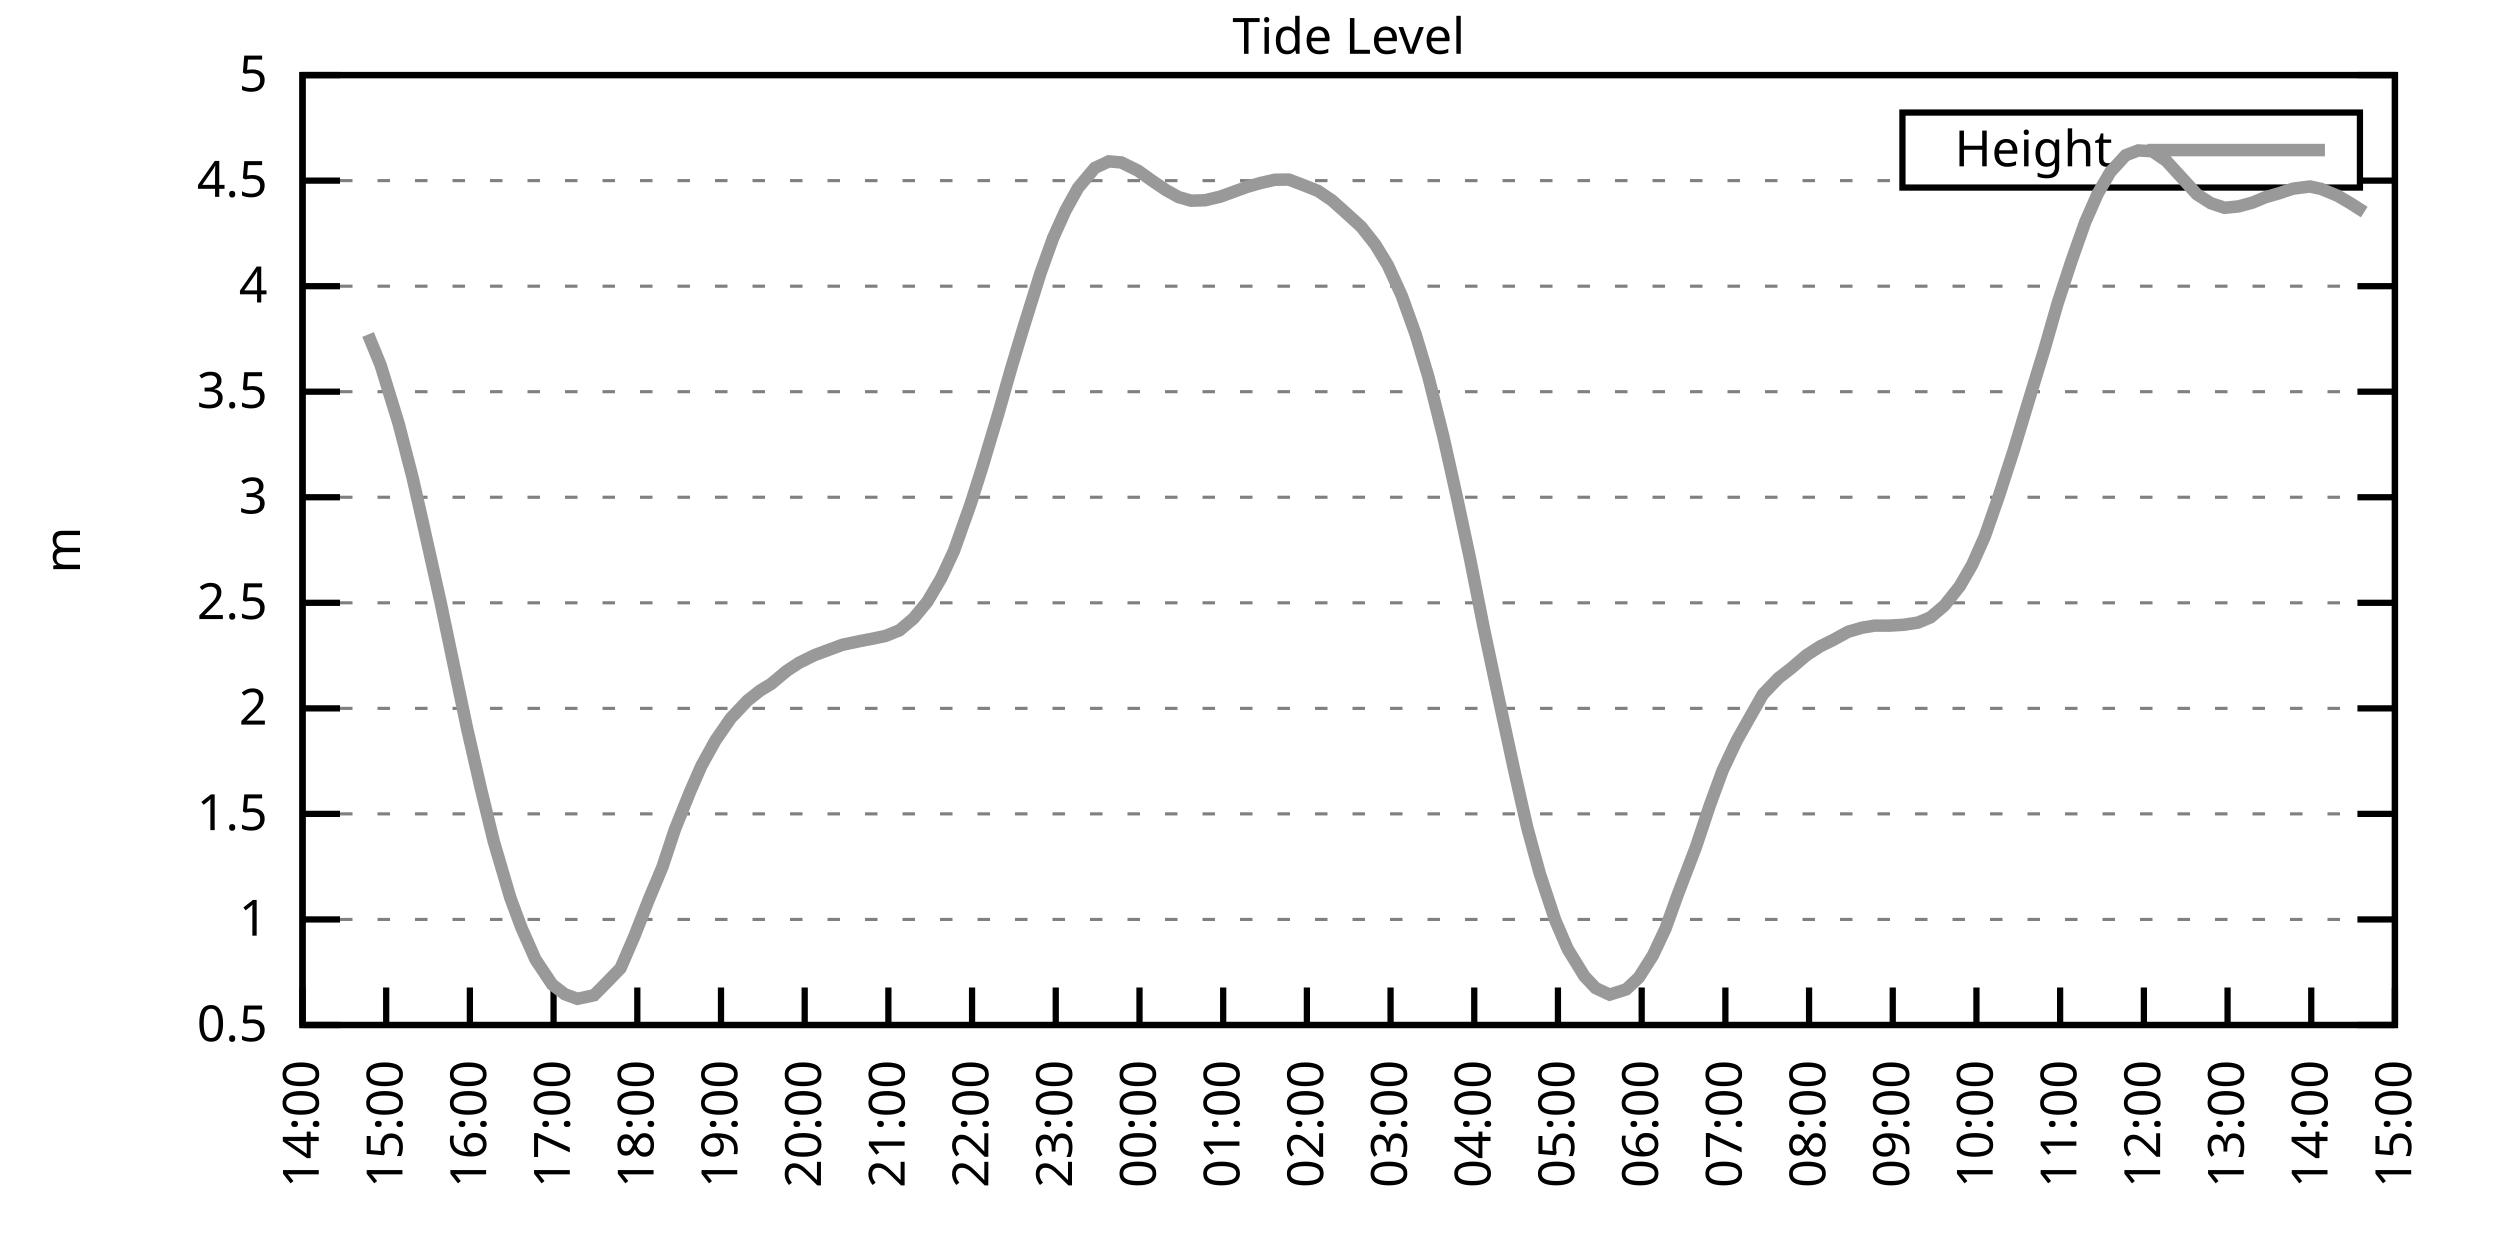
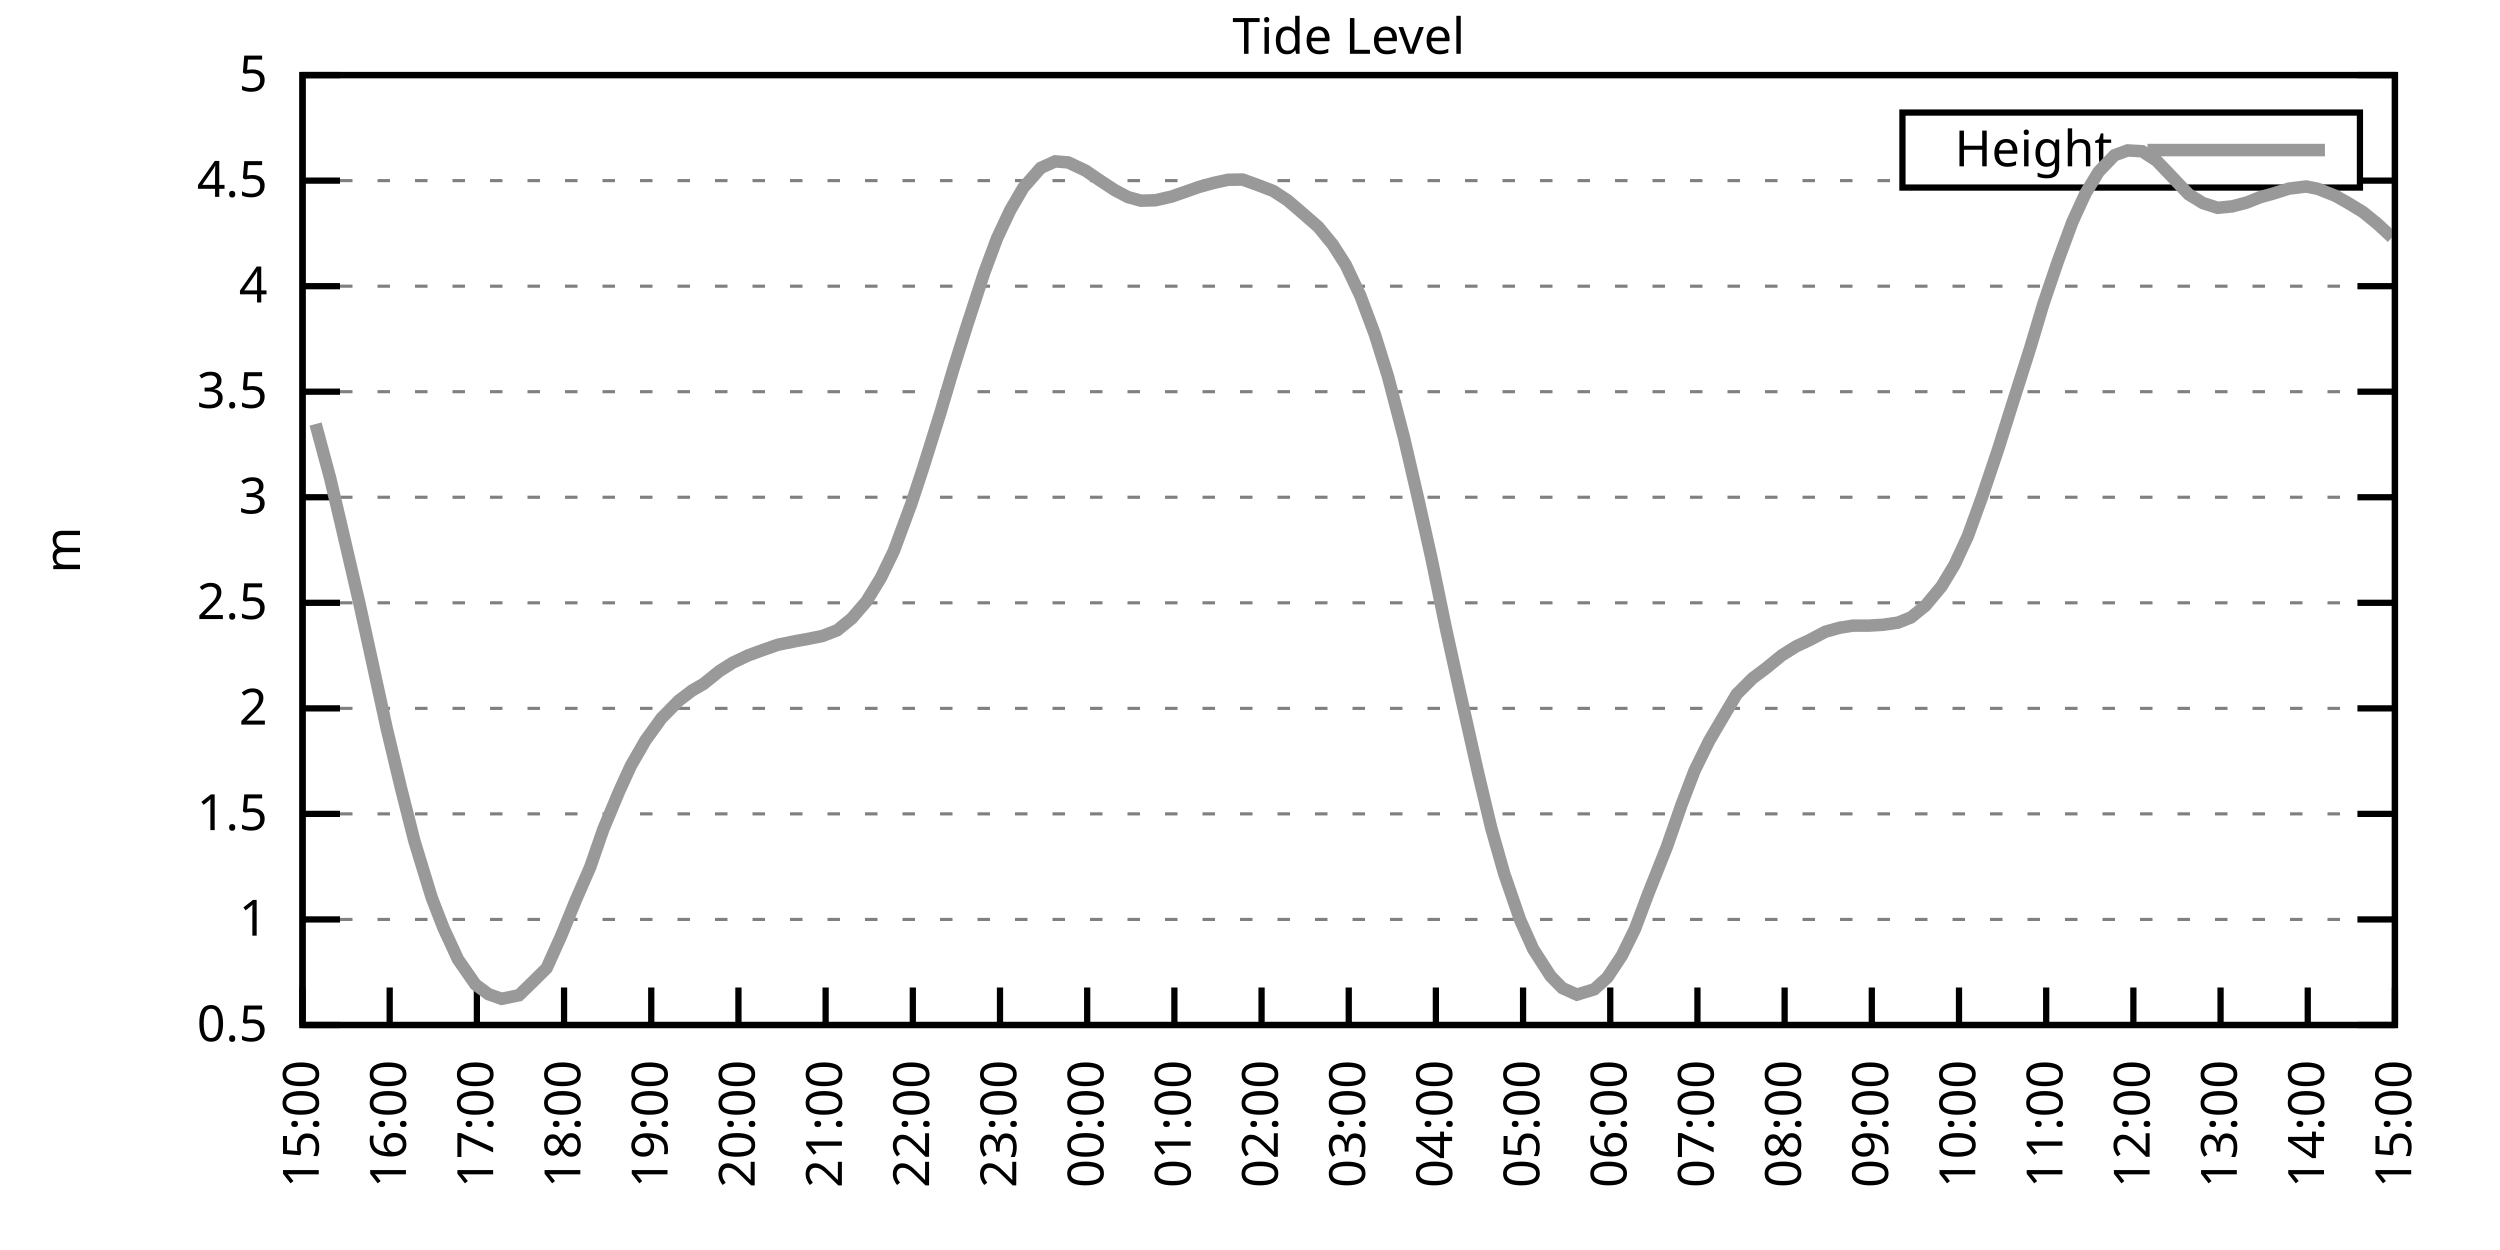
<svg xmlns="http://www.w3.org/2000/svg" xmlns:xlink="http://www.w3.org/1999/xlink" width="400" height="200" viewBox="0 0 400 200">
  <g id="gnuplot_canvas">
    <rect x="0" y="0" width="400" height="200" fill="none" />
    <defs>
      <circle id="gpDot" r="0.5" stroke-width="0.5" stroke="currentColor" />
      <path id="gpPt0" stroke-width="0.333" stroke="currentColor" d="M-1,0 h2 M0,-1 v2" />
      <path id="gpPt1" stroke-width="0.333" stroke="currentColor" d="M-1,-1 L1,1 M1,-1 L-1,1" />
      <path id="gpPt2" stroke-width="0.333" stroke="currentColor" d="M-1,0 L1,0 M0,-1 L0,1 M-1,-1 L1,1 M-1,1 L1,-1" />
      <rect id="gpPt3" stroke-width="0.333" stroke="currentColor" x="-1" y="-1" width="2" height="2" />
      <rect id="gpPt4" stroke-width="0.333" stroke="currentColor" fill="currentColor" x="-1" y="-1" width="2" height="2" />
      <circle id="gpPt5" stroke-width="0.333" stroke="currentColor" cx="0" cy="0" r="1" />
      <use xlink:href="#gpPt5" id="gpPt6" fill="currentColor" stroke="none" />
      <path id="gpPt7" stroke-width="0.333" stroke="currentColor" d="M0,-1.33 L-1.33,0.67 L1.33,0.67 z" />
      <use xlink:href="#gpPt7" id="gpPt8" fill="currentColor" stroke="none" />
      <use xlink:href="#gpPt7" id="gpPt9" stroke="currentColor" transform="rotate(180)" />
      <use xlink:href="#gpPt9" id="gpPt10" fill="currentColor" stroke="none" />
      <use xlink:href="#gpPt3" id="gpPt11" stroke="currentColor" transform="rotate(45)" />
      <use xlink:href="#gpPt11" id="gpPt12" fill="currentColor" stroke="none" />
      <path id="gpPt13" stroke-width="0.333" stroke="currentColor" d="M0,1.330 L1.265,0.411 L0.782,-1.067 L-0.782,-1.076 L-1.265,0.411 z" />
      <use xlink:href="#gpPt13" id="gpPt14" fill="currentColor" stroke="none" />
      <filter id="textbox" filterUnits="objectBoundingBox" x="0" y="0" height="1" width="1">
        <feFlood flood-color="white" flood-opacity="1" result="bgnd" />
        <feComposite in="SourceGraphic" in2="bgnd" operator="atop" />
      </filter>
      <filter id="greybox" filterUnits="objectBoundingBox" x="0" y="0" height="1" width="1">
        <feFlood flood-color="lightgrey" flood-opacity="1" result="grey" />
        <feComposite in="SourceGraphic" in2="grey" operator="atop" />
      </filter>
    </defs>
    <g fill="none" color="white" stroke="currentColor" stroke-width="1.00" stroke-linecap="butt" stroke-linejoin="miter">
</g>
    <g fill="none" color="black" stroke="currentColor" stroke-width="1.00" stroke-linecap="butt" stroke-linejoin="miter">
      <g stroke="none" shape-rendering="crispEdges">
        <polygon fill="rgb(255, 255, 255)" points="48.40,164.00 383.18,164.00 383.18,12.02 48.40,12.02 " />
      </g>
    </g>
    <g fill="none" color="black" stroke="currentColor" stroke-width="1.00" stroke-linecap="butt" stroke-linejoin="miter">
</g>
    <g fill="none" color="black" stroke="black" stroke-width="0.50" stroke-linecap="butt" stroke-linejoin="miter">
</g>
    <g fill="none" color="gray" stroke="currentColor" stroke-width="0.50" stroke-linecap="butt" stroke-linejoin="miter">
      <path stroke="gray" stroke-dasharray="2,4" class="gridline" d="M48.40,164.00 L383.19,164.00  " />
    </g>
    <g fill="none" color="gray" stroke="gray" stroke-width="1.00" stroke-linecap="butt" stroke-linejoin="miter">
</g>
    <g fill="none" color="black" stroke="currentColor" stroke-width="1.00" stroke-linecap="butt" stroke-linejoin="miter">
      <path stroke="black" d="M48.40,164.00 L54.40,164.00 M383.19,164.00 L377.19,164.00  " />
      <g transform="translate(42.80,166.60)" stroke="none" fill="black" font-family="Sans" font-size="8.00" text-anchor="end">
        <text>
          <tspan font-family="Sans"> 0.5</tspan>
        </text>
      </g>
    </g>
    <g fill="none" color="black" stroke="currentColor" stroke-width="1.00" stroke-linecap="butt" stroke-linejoin="miter">
</g>
    <g fill="none" color="black" stroke="black" stroke-width="0.50" stroke-linecap="butt" stroke-linejoin="miter">
</g>
    <g fill="none" color="gray" stroke="currentColor" stroke-width="0.50" stroke-linecap="butt" stroke-linejoin="miter">
      <path stroke="gray" stroke-dasharray="2,4" class="gridline" d="M48.40,147.11 L383.19,147.11  " />
    </g>
    <g fill="none" color="gray" stroke="gray" stroke-width="1.00" stroke-linecap="butt" stroke-linejoin="miter">
</g>
    <g fill="none" color="black" stroke="currentColor" stroke-width="1.00" stroke-linecap="butt" stroke-linejoin="miter">
      <path stroke="black" d="M48.40,147.11 L54.40,147.11 M383.19,147.11 L377.19,147.11  " />
      <g transform="translate(42.80,149.71)" stroke="none" fill="black" font-family="Sans" font-size="8.00" text-anchor="end">
        <text>
          <tspan font-family="Sans"> 1</tspan>
        </text>
      </g>
    </g>
    <g fill="none" color="black" stroke="currentColor" stroke-width="1.00" stroke-linecap="butt" stroke-linejoin="miter">
</g>
    <g fill="none" color="black" stroke="black" stroke-width="0.50" stroke-linecap="butt" stroke-linejoin="miter">
</g>
    <g fill="none" color="gray" stroke="currentColor" stroke-width="0.50" stroke-linecap="butt" stroke-linejoin="miter">
      <path stroke="gray" stroke-dasharray="2,4" class="gridline" d="M48.40,130.22 L383.19,130.22  " />
    </g>
    <g fill="none" color="gray" stroke="gray" stroke-width="1.00" stroke-linecap="butt" stroke-linejoin="miter">
</g>
    <g fill="none" color="black" stroke="currentColor" stroke-width="1.00" stroke-linecap="butt" stroke-linejoin="miter">
      <path stroke="black" d="M48.40,130.22 L54.40,130.22 M383.19,130.22 L377.19,130.22  " />
      <g transform="translate(42.80,132.82)" stroke="none" fill="black" font-family="Sans" font-size="8.00" text-anchor="end">
        <text>
          <tspan font-family="Sans"> 1.5</tspan>
        </text>
      </g>
    </g>
    <g fill="none" color="black" stroke="currentColor" stroke-width="1.00" stroke-linecap="butt" stroke-linejoin="miter">
</g>
    <g fill="none" color="black" stroke="black" stroke-width="0.50" stroke-linecap="butt" stroke-linejoin="miter">
</g>
    <g fill="none" color="gray" stroke="currentColor" stroke-width="0.50" stroke-linecap="butt" stroke-linejoin="miter">
      <path stroke="gray" stroke-dasharray="2,4" class="gridline" d="M48.40,113.34 L383.19,113.34  " />
    </g>
    <g fill="none" color="gray" stroke="gray" stroke-width="1.00" stroke-linecap="butt" stroke-linejoin="miter">
</g>
    <g fill="none" color="black" stroke="currentColor" stroke-width="1.00" stroke-linecap="butt" stroke-linejoin="miter">
      <path stroke="black" d="M48.40,113.34 L54.40,113.34 M383.19,113.34 L377.19,113.34  " />
      <g transform="translate(42.80,115.94)" stroke="none" fill="black" font-family="Sans" font-size="8.00" text-anchor="end">
        <text>
          <tspan font-family="Sans"> 2</tspan>
        </text>
      </g>
    </g>
    <g fill="none" color="black" stroke="currentColor" stroke-width="1.00" stroke-linecap="butt" stroke-linejoin="miter">
</g>
    <g fill="none" color="black" stroke="black" stroke-width="0.50" stroke-linecap="butt" stroke-linejoin="miter">
</g>
    <g fill="none" color="gray" stroke="currentColor" stroke-width="0.50" stroke-linecap="butt" stroke-linejoin="miter">
      <path stroke="gray" stroke-dasharray="2,4" class="gridline" d="M48.40,96.45 L383.19,96.45  " />
    </g>
    <g fill="none" color="gray" stroke="gray" stroke-width="1.00" stroke-linecap="butt" stroke-linejoin="miter">
</g>
    <g fill="none" color="black" stroke="currentColor" stroke-width="1.00" stroke-linecap="butt" stroke-linejoin="miter">
      <path stroke="black" d="M48.40,96.45 L54.40,96.45 M383.19,96.45 L377.19,96.45  " />
      <g transform="translate(42.80,99.05)" stroke="none" fill="black" font-family="Sans" font-size="8.00" text-anchor="end">
        <text>
          <tspan font-family="Sans"> 2.5</tspan>
        </text>
      </g>
    </g>
    <g fill="none" color="black" stroke="currentColor" stroke-width="1.00" stroke-linecap="butt" stroke-linejoin="miter">
</g>
    <g fill="none" color="black" stroke="black" stroke-width="0.50" stroke-linecap="butt" stroke-linejoin="miter">
</g>
    <g fill="none" color="gray" stroke="currentColor" stroke-width="0.50" stroke-linecap="butt" stroke-linejoin="miter">
      <path stroke="gray" stroke-dasharray="2,4" class="gridline" d="M48.40,79.56 L383.19,79.56  " />
    </g>
    <g fill="none" color="gray" stroke="gray" stroke-width="1.00" stroke-linecap="butt" stroke-linejoin="miter">
</g>
    <g fill="none" color="black" stroke="currentColor" stroke-width="1.00" stroke-linecap="butt" stroke-linejoin="miter">
      <path stroke="black" d="M48.40,79.56 L54.40,79.56 M383.19,79.56 L377.19,79.56  " />
      <g transform="translate(42.80,82.16)" stroke="none" fill="black" font-family="Sans" font-size="8.00" text-anchor="end">
        <text>
          <tspan font-family="Sans"> 3</tspan>
        </text>
      </g>
    </g>
    <g fill="none" color="black" stroke="currentColor" stroke-width="1.00" stroke-linecap="butt" stroke-linejoin="miter">
</g>
    <g fill="none" color="black" stroke="black" stroke-width="0.50" stroke-linecap="butt" stroke-linejoin="miter">
</g>
    <g fill="none" color="gray" stroke="currentColor" stroke-width="0.50" stroke-linecap="butt" stroke-linejoin="miter">
      <path stroke="gray" stroke-dasharray="2,4" class="gridline" d="M48.40,62.67 L383.19,62.67  " />
    </g>
    <g fill="none" color="gray" stroke="gray" stroke-width="1.00" stroke-linecap="butt" stroke-linejoin="miter">
</g>
    <g fill="none" color="black" stroke="currentColor" stroke-width="1.00" stroke-linecap="butt" stroke-linejoin="miter">
      <path stroke="black" d="M48.40,62.67 L54.40,62.67 M383.19,62.67 L377.19,62.67  " />
      <g transform="translate(42.80,65.27)" stroke="none" fill="black" font-family="Sans" font-size="8.00" text-anchor="end">
        <text>
          <tspan font-family="Sans"> 3.5</tspan>
        </text>
      </g>
    </g>
    <g fill="none" color="black" stroke="currentColor" stroke-width="1.00" stroke-linecap="butt" stroke-linejoin="miter">
</g>
    <g fill="none" color="black" stroke="black" stroke-width="0.50" stroke-linecap="butt" stroke-linejoin="miter">
</g>
    <g fill="none" color="gray" stroke="currentColor" stroke-width="0.50" stroke-linecap="butt" stroke-linejoin="miter">
      <path stroke="gray" stroke-dasharray="2,4" class="gridline" d="M48.40,45.79 L383.19,45.79  " />
    </g>
    <g fill="none" color="gray" stroke="gray" stroke-width="1.00" stroke-linecap="butt" stroke-linejoin="miter">
</g>
    <g fill="none" color="black" stroke="currentColor" stroke-width="1.00" stroke-linecap="butt" stroke-linejoin="miter">
      <path stroke="black" d="M48.40,45.79 L54.40,45.79 M383.19,45.79 L377.19,45.79  " />
      <g transform="translate(42.80,48.39)" stroke="none" fill="black" font-family="Sans" font-size="8.00" text-anchor="end">
        <text>
          <tspan font-family="Sans"> 4</tspan>
        </text>
      </g>
    </g>
    <g fill="none" color="black" stroke="currentColor" stroke-width="1.00" stroke-linecap="butt" stroke-linejoin="miter">
</g>
    <g fill="none" color="black" stroke="black" stroke-width="0.50" stroke-linecap="butt" stroke-linejoin="miter">
</g>
    <g fill="none" color="gray" stroke="currentColor" stroke-width="0.50" stroke-linecap="butt" stroke-linejoin="miter">
      <path stroke="gray" stroke-dasharray="2,4" class="gridline" d="M48.40,28.90 L304.39,28.90 M377.59,28.90 L383.19,28.90  " />
    </g>
    <g fill="none" color="gray" stroke="gray" stroke-width="1.00" stroke-linecap="butt" stroke-linejoin="miter">
</g>
    <g fill="none" color="black" stroke="currentColor" stroke-width="1.00" stroke-linecap="butt" stroke-linejoin="miter">
      <path stroke="black" d="M48.40,28.90 L54.40,28.90 M383.19,28.90 L377.19,28.90  " />
      <g transform="translate(42.80,31.50)" stroke="none" fill="black" font-family="Sans" font-size="8.00" text-anchor="end">
        <text>
          <tspan font-family="Sans"> 4.5</tspan>
        </text>
      </g>
    </g>
    <g fill="none" color="black" stroke="currentColor" stroke-width="1.00" stroke-linecap="butt" stroke-linejoin="miter">
</g>
    <g fill="none" color="black" stroke="black" stroke-width="0.50" stroke-linecap="butt" stroke-linejoin="miter">
</g>
    <g fill="none" color="gray" stroke="currentColor" stroke-width="0.50" stroke-linecap="butt" stroke-linejoin="miter">
      <path stroke="gray" stroke-dasharray="2,4" class="gridline" d="M48.40,12.01 L383.19,12.01  " />
    </g>
    <g fill="none" color="gray" stroke="gray" stroke-width="1.00" stroke-linecap="butt" stroke-linejoin="miter">
</g>
    <g fill="none" color="black" stroke="currentColor" stroke-width="1.00" stroke-linecap="butt" stroke-linejoin="miter">
      <path stroke="black" d="M48.40,12.01 L54.40,12.01 M383.19,12.01 L377.19,12.01  " />
      <g transform="translate(42.80,14.61)" stroke="none" fill="black" font-family="Sans" font-size="8.00" text-anchor="end">
        <text>
          <tspan font-family="Sans"> 5</tspan>
        </text>
      </g>
    </g>
    <g fill="none" color="black" stroke="currentColor" stroke-width="1.00" stroke-linecap="butt" stroke-linejoin="miter">
      <path stroke="black" d="M48.40,164.00 L48.40,158.00  " />
      <g transform="translate(51.00,169.60) rotate(270.00)" stroke="none" fill="black" font-family="Sans" font-size="8.00" text-anchor="end">
        <text>
-           <tspan font-family="Sans">14:00</tspan>
-         </text>
-       </g>
-     </g>
-     <g fill="none" color="black" stroke="currentColor" stroke-width="1.00" stroke-linecap="butt" stroke-linejoin="miter">
-       <path stroke="black" d="M61.79,164.00 L61.79,158.00  " />
-       <g transform="translate(64.39,169.60) rotate(270.00)" stroke="none" fill="black" font-family="Sans" font-size="8.00" text-anchor="end">
-         <text>
          <tspan font-family="Sans">15:00</tspan>
        </text>
      </g>
    </g>
    <g fill="none" color="black" stroke="currentColor" stroke-width="1.00" stroke-linecap="butt" stroke-linejoin="miter">
-       <path stroke="black" d="M75.18,164.00 L75.18,158.00  " />
-       <g transform="translate(77.78,169.60) rotate(270.00)" stroke="none" fill="black" font-family="Sans" font-size="8.00" text-anchor="end">
+       <path stroke="black" d="M62.35,164.00 L62.35,158.00  " />
+       <g transform="translate(64.95,169.60) rotate(270.00)" stroke="none" fill="black" font-family="Sans" font-size="8.00" text-anchor="end">
        <text>
          <tspan font-family="Sans">16:00</tspan>
        </text>
      </g>
    </g>
    <g fill="none" color="black" stroke="currentColor" stroke-width="1.00" stroke-linecap="butt" stroke-linejoin="miter">
-       <path stroke="black" d="M88.57,164.00 L88.57,158.00  " />
-       <g transform="translate(91.17,169.60) rotate(270.00)" stroke="none" fill="black" font-family="Sans" font-size="8.00" text-anchor="end">
+       <path stroke="black" d="M76.30,164.00 L76.30,158.00  " />
+       <g transform="translate(78.90,169.60) rotate(270.00)" stroke="none" fill="black" font-family="Sans" font-size="8.00" text-anchor="end">
        <text>
          <tspan font-family="Sans">17:00</tspan>
        </text>
      </g>
    </g>
    <g fill="none" color="black" stroke="currentColor" stroke-width="1.00" stroke-linecap="butt" stroke-linejoin="miter">
-       <path stroke="black" d="M101.97,164.00 L101.97,158.00  " />
-       <g transform="translate(104.57,169.60) rotate(270.00)" stroke="none" fill="black" font-family="Sans" font-size="8.00" text-anchor="end">
+       <path stroke="black" d="M90.25,164.00 L90.25,158.00  " />
+       <g transform="translate(92.85,169.60) rotate(270.00)" stroke="none" fill="black" font-family="Sans" font-size="8.00" text-anchor="end">
        <text>
          <tspan font-family="Sans">18:00</tspan>
        </text>
      </g>
    </g>
    <g fill="none" color="black" stroke="currentColor" stroke-width="1.00" stroke-linecap="butt" stroke-linejoin="miter">
-       <path stroke="black" d="M115.36,164.00 L115.36,158.00  " />
-       <g transform="translate(117.96,169.60) rotate(270.00)" stroke="none" fill="black" font-family="Sans" font-size="8.00" text-anchor="end">
+       <path stroke="black" d="M104.20,164.00 L104.20,158.00  " />
+       <g transform="translate(106.80,169.60) rotate(270.00)" stroke="none" fill="black" font-family="Sans" font-size="8.00" text-anchor="end">
        <text>
          <tspan font-family="Sans">19:00</tspan>
        </text>
      </g>
    </g>
    <g fill="none" color="black" stroke="currentColor" stroke-width="1.00" stroke-linecap="butt" stroke-linejoin="miter">
-       <path stroke="black" d="M128.75,164.00 L128.75,158.00  " />
-       <g transform="translate(131.35,169.60) rotate(270.00)" stroke="none" fill="black" font-family="Sans" font-size="8.00" text-anchor="end">
+       <path stroke="black" d="M118.15,164.00 L118.15,158.00  " />
+       <g transform="translate(120.75,169.60) rotate(270.00)" stroke="none" fill="black" font-family="Sans" font-size="8.00" text-anchor="end">
        <text>
          <tspan font-family="Sans">20:00</tspan>
        </text>
      </g>
    </g>
    <g fill="none" color="black" stroke="currentColor" stroke-width="1.00" stroke-linecap="butt" stroke-linejoin="miter">
-       <path stroke="black" d="M142.14,164.00 L142.14,158.00  " />
-       <g transform="translate(144.74,169.60) rotate(270.00)" stroke="none" fill="black" font-family="Sans" font-size="8.00" text-anchor="end">
+       <path stroke="black" d="M132.10,164.00 L132.10,158.00  " />
+       <g transform="translate(134.70,169.60) rotate(270.00)" stroke="none" fill="black" font-family="Sans" font-size="8.00" text-anchor="end">
        <text>
          <tspan font-family="Sans">21:00</tspan>
        </text>
      </g>
    </g>
    <g fill="none" color="black" stroke="currentColor" stroke-width="1.00" stroke-linecap="butt" stroke-linejoin="miter">
-       <path stroke="black" d="M155.53,164.00 L155.53,158.00  " />
-       <g transform="translate(158.13,169.60) rotate(270.00)" stroke="none" fill="black" font-family="Sans" font-size="8.00" text-anchor="end">
+       <path stroke="black" d="M146.05,164.00 L146.05,158.00  " />
+       <g transform="translate(148.65,169.60) rotate(270.00)" stroke="none" fill="black" font-family="Sans" font-size="8.00" text-anchor="end">
        <text>
          <tspan font-family="Sans">22:00</tspan>
        </text>
      </g>
    </g>
    <g fill="none" color="black" stroke="currentColor" stroke-width="1.00" stroke-linecap="butt" stroke-linejoin="miter">
-       <path stroke="black" d="M168.92,164.00 L168.92,158.00  " />
-       <g transform="translate(171.52,169.60) rotate(270.00)" stroke="none" fill="black" font-family="Sans" font-size="8.00" text-anchor="end">
+       <path stroke="black" d="M160.00,164.00 L160.00,158.00  " />
+       <g transform="translate(162.60,169.60) rotate(270.00)" stroke="none" fill="black" font-family="Sans" font-size="8.00" text-anchor="end">
        <text>
          <tspan font-family="Sans">23:00</tspan>
        </text>
      </g>
    </g>
    <g fill="none" color="black" stroke="currentColor" stroke-width="1.00" stroke-linecap="butt" stroke-linejoin="miter">
-       <path stroke="black" d="M182.32,164.00 L182.32,158.00  " />
-       <g transform="translate(184.92,169.60) rotate(270.00)" stroke="none" fill="black" font-family="Sans" font-size="8.00" text-anchor="end">
+       <path stroke="black" d="M173.95,164.00 L173.95,158.00  " />
+       <g transform="translate(176.55,169.60) rotate(270.00)" stroke="none" fill="black" font-family="Sans" font-size="8.00" text-anchor="end">
        <text>
          <tspan font-family="Sans">00:00</tspan>
        </text>
      </g>
    </g>
    <g fill="none" color="black" stroke="currentColor" stroke-width="1.00" stroke-linecap="butt" stroke-linejoin="miter">
-       <path stroke="black" d="M195.71,164.00 L195.71,158.00  " />
-       <g transform="translate(198.31,169.60) rotate(270.00)" stroke="none" fill="black" font-family="Sans" font-size="8.00" text-anchor="end">
+       <path stroke="black" d="M187.90,164.00 L187.90,158.00  " />
+       <g transform="translate(190.50,169.60) rotate(270.00)" stroke="none" fill="black" font-family="Sans" font-size="8.00" text-anchor="end">
        <text>
          <tspan font-family="Sans">01:00</tspan>
        </text>
      </g>
    </g>
    <g fill="none" color="black" stroke="currentColor" stroke-width="1.00" stroke-linecap="butt" stroke-linejoin="miter">
-       <path stroke="black" d="M209.10,164.00 L209.10,158.00  " />
-       <g transform="translate(211.70,169.60) rotate(270.00)" stroke="none" fill="black" font-family="Sans" font-size="8.00" text-anchor="end">
+       <path stroke="black" d="M201.85,164.00 L201.85,158.00  " />
+       <g transform="translate(204.45,169.60) rotate(270.00)" stroke="none" fill="black" font-family="Sans" font-size="8.00" text-anchor="end">
        <text>
          <tspan font-family="Sans">02:00</tspan>
        </text>
      </g>
    </g>
    <g fill="none" color="black" stroke="currentColor" stroke-width="1.00" stroke-linecap="butt" stroke-linejoin="miter">
-       <path stroke="black" d="M222.49,164.00 L222.49,158.00  " />
-       <g transform="translate(225.09,169.60) rotate(270.00)" stroke="none" fill="black" font-family="Sans" font-size="8.00" text-anchor="end">
+       <path stroke="black" d="M215.80,164.00 L215.80,158.00  " />
+       <g transform="translate(218.40,169.60) rotate(270.00)" stroke="none" fill="black" font-family="Sans" font-size="8.00" text-anchor="end">
        <text>
          <tspan font-family="Sans">03:00</tspan>
        </text>
      </g>
    </g>
    <g fill="none" color="black" stroke="currentColor" stroke-width="1.00" stroke-linecap="butt" stroke-linejoin="miter">
-       <path stroke="black" d="M235.88,164.00 L235.88,158.00  " />
-       <g transform="translate(238.48,169.60) rotate(270.00)" stroke="none" fill="black" font-family="Sans" font-size="8.00" text-anchor="end">
+       <path stroke="black" d="M229.74,164.00 L229.74,158.00  " />
+       <g transform="translate(232.34,169.60) rotate(270.00)" stroke="none" fill="black" font-family="Sans" font-size="8.00" text-anchor="end">
        <text>
          <tspan font-family="Sans">04:00</tspan>
        </text>
      </g>
    </g>
    <g fill="none" color="black" stroke="currentColor" stroke-width="1.00" stroke-linecap="butt" stroke-linejoin="miter">
-       <path stroke="black" d="M249.27,164.00 L249.27,158.00  " />
-       <g transform="translate(251.87,169.60) rotate(270.00)" stroke="none" fill="black" font-family="Sans" font-size="8.00" text-anchor="end">
+       <path stroke="black" d="M243.69,164.00 L243.69,158.00  " />
+       <g transform="translate(246.29,169.60) rotate(270.00)" stroke="none" fill="black" font-family="Sans" font-size="8.00" text-anchor="end">
        <text>
          <tspan font-family="Sans">05:00</tspan>
        </text>
      </g>
    </g>
    <g fill="none" color="black" stroke="currentColor" stroke-width="1.00" stroke-linecap="butt" stroke-linejoin="miter">
-       <path stroke="black" d="M262.67,164.00 L262.67,158.00  " />
-       <g transform="translate(265.27,169.60) rotate(270.00)" stroke="none" fill="black" font-family="Sans" font-size="8.00" text-anchor="end">
+       <path stroke="black" d="M257.64,164.00 L257.64,158.00  " />
+       <g transform="translate(260.24,169.60) rotate(270.00)" stroke="none" fill="black" font-family="Sans" font-size="8.00" text-anchor="end">
        <text>
          <tspan font-family="Sans">06:00</tspan>
        </text>
      </g>
    </g>
    <g fill="none" color="black" stroke="currentColor" stroke-width="1.00" stroke-linecap="butt" stroke-linejoin="miter">
-       <path stroke="black" d="M276.06,164.00 L276.06,158.00  " />
-       <g transform="translate(278.66,169.60) rotate(270.00)" stroke="none" fill="black" font-family="Sans" font-size="8.00" text-anchor="end">
+       <path stroke="black" d="M271.59,164.00 L271.59,158.00  " />
+       <g transform="translate(274.19,169.60) rotate(270.00)" stroke="none" fill="black" font-family="Sans" font-size="8.00" text-anchor="end">
        <text>
          <tspan font-family="Sans">07:00</tspan>
        </text>
      </g>
    </g>
    <g fill="none" color="black" stroke="currentColor" stroke-width="1.00" stroke-linecap="butt" stroke-linejoin="miter">
-       <path stroke="black" d="M289.45,164.00 L289.45,158.00  " />
-       <g transform="translate(292.05,169.60) rotate(270.00)" stroke="none" fill="black" font-family="Sans" font-size="8.00" text-anchor="end">
+       <path stroke="black" d="M285.54,164.00 L285.54,158.00  " />
+       <g transform="translate(288.14,169.60) rotate(270.00)" stroke="none" fill="black" font-family="Sans" font-size="8.00" text-anchor="end">
        <text>
          <tspan font-family="Sans">08:00</tspan>
        </text>
      </g>
    </g>
    <g fill="none" color="black" stroke="currentColor" stroke-width="1.00" stroke-linecap="butt" stroke-linejoin="miter">
-       <path stroke="black" d="M302.84,164.00 L302.84,158.00  " />
-       <g transform="translate(305.44,169.60) rotate(270.00)" stroke="none" fill="black" font-family="Sans" font-size="8.00" text-anchor="end">
+       <path stroke="black" d="M299.49,164.00 L299.49,158.00  " />
+       <g transform="translate(302.09,169.60) rotate(270.00)" stroke="none" fill="black" font-family="Sans" font-size="8.00" text-anchor="end">
        <text>
          <tspan font-family="Sans">09:00</tspan>
        </text>
      </g>
    </g>
    <g fill="none" color="black" stroke="currentColor" stroke-width="1.00" stroke-linecap="butt" stroke-linejoin="miter">
-       <path stroke="black" d="M316.23,164.00 L316.23,158.00  " />
-       <g transform="translate(318.83,169.60) rotate(270.00)" stroke="none" fill="black" font-family="Sans" font-size="8.00" text-anchor="end">
+       <path stroke="black" d="M313.44,164.00 L313.44,158.00  " />
+       <g transform="translate(316.04,169.60) rotate(270.00)" stroke="none" fill="black" font-family="Sans" font-size="8.00" text-anchor="end">
        <text>
          <tspan font-family="Sans">10:00</tspan>
        </text>
      </g>
    </g>
    <g fill="none" color="black" stroke="currentColor" stroke-width="1.00" stroke-linecap="butt" stroke-linejoin="miter">
-       <path stroke="black" d="M329.62,164.00 L329.62,158.00  " />
-       <g transform="translate(332.22,169.60) rotate(270.00)" stroke="none" fill="black" font-family="Sans" font-size="8.00" text-anchor="end">
+       <path stroke="black" d="M327.39,164.00 L327.39,158.00  " />
+       <g transform="translate(329.99,169.60) rotate(270.00)" stroke="none" fill="black" font-family="Sans" font-size="8.00" text-anchor="end">
        <text>
          <tspan font-family="Sans">11:00</tspan>
        </text>
      </g>
    </g>
    <g fill="none" color="black" stroke="currentColor" stroke-width="1.00" stroke-linecap="butt" stroke-linejoin="miter">
-       <path stroke="black" d="M343.02,164.00 L343.02,158.00  " />
-       <g transform="translate(345.62,169.60) rotate(270.00)" stroke="none" fill="black" font-family="Sans" font-size="8.00" text-anchor="end">
+       <path stroke="black" d="M341.34,164.00 L341.34,158.00  " />
+       <g transform="translate(343.94,169.60) rotate(270.00)" stroke="none" fill="black" font-family="Sans" font-size="8.00" text-anchor="end">
        <text>
          <tspan font-family="Sans">12:00</tspan>
        </text>
      </g>
    </g>
    <g fill="none" color="black" stroke="currentColor" stroke-width="1.00" stroke-linecap="butt" stroke-linejoin="miter">
-       <path stroke="black" d="M356.41,164.00 L356.41,158.00  " />
-       <g transform="translate(359.01,169.60) rotate(270.00)" stroke="none" fill="black" font-family="Sans" font-size="8.00" text-anchor="end">
+       <path stroke="black" d="M355.29,164.00 L355.29,158.00  " />
+       <g transform="translate(357.89,169.60) rotate(270.00)" stroke="none" fill="black" font-family="Sans" font-size="8.00" text-anchor="end">
        <text>
          <tspan font-family="Sans">13:00</tspan>
        </text>
      </g>
    </g>
    <g fill="none" color="black" stroke="currentColor" stroke-width="1.00" stroke-linecap="butt" stroke-linejoin="miter">
-       <path stroke="black" d="M369.80,164.00 L369.80,158.00  " />
-       <g transform="translate(372.40,169.60) rotate(270.00)" stroke="none" fill="black" font-family="Sans" font-size="8.00" text-anchor="end">
+       <path stroke="black" d="M369.24,164.00 L369.24,158.00  " />
+       <g transform="translate(371.84,169.60) rotate(270.00)" stroke="none" fill="black" font-family="Sans" font-size="8.00" text-anchor="end">
        <text>
          <tspan font-family="Sans">14:00</tspan>
        </text>
      </g>
    </g>
    <g fill="none" color="black" stroke="currentColor" stroke-width="1.00" stroke-linecap="butt" stroke-linejoin="miter">
      <path stroke="black" d="M383.19,164.00 L383.19,158.00  " />
      <g transform="translate(385.79,169.60) rotate(270.00)" stroke="none" fill="black" font-family="Sans" font-size="8.00" text-anchor="end">
        <text>
          <tspan font-family="Sans">15:00</tspan>
        </text>
      </g>
    </g>
    <g fill="none" color="black" stroke="currentColor" stroke-width="1.00" stroke-linecap="butt" stroke-linejoin="miter">
</g>
    <g fill="none" color="black" stroke="currentColor" stroke-width="1.00" stroke-linecap="butt" stroke-linejoin="miter">
      <path stroke="black" d="M48.40,12.01 L48.40,164.00 L383.19,164.00 L383.19,12.01 L48.40,12.01 Z  " />
    </g>
    <g fill="none" color="black" stroke="currentColor" stroke-width="1.00" stroke-linecap="butt" stroke-linejoin="miter">
</g>
    <g fill="none" color="black" stroke="currentColor" stroke-width="1.00" stroke-linecap="butt" stroke-linejoin="miter">
      <path stroke="black" d="M304.39,30.01 L304.39,18.01 L377.59,18.01 L377.59,30.01 L304.39,30.01 Z  " />
    </g>
    <g id="Tide_level_plot_1">
      <g fill="none" color="white" stroke="black" stroke-width="2.00" stroke-linecap="butt" stroke-linejoin="miter">
</g>
      <g fill="none" color="black" stroke="currentColor" stroke-width="2.00" stroke-linecap="butt" stroke-linejoin="miter">
        <g transform="translate(337.99,26.61)" stroke="none" fill="black" font-family="Sans" font-size="8.00" text-anchor="end">
          <text>
            <tspan font-family="Sans">Height</tspan>
          </text>
        </g>
      </g>
      <g fill="none" color="black" stroke="currentColor" stroke-width="2.00" stroke-linecap="butt" stroke-linejoin="miter">
-         <path stroke="rgb(153, 153, 153)" d="M343.59,24.01 L371.99,24.01 M58.89,53.52 L60.90,58.42 L63.80,67.84 L66.03,76.49 L67.59,83.34 L70.50,96.38   L72.50,105.94 L74.74,116.58 L76.97,126.31 L78.98,134.55 L81.66,143.67 L83.44,148.46 L85.67,153.50 L88.35,157.52   L90.36,159.07 L92.37,159.81 L95.05,159.24 L97.06,157.21 L99.29,154.91 L101.52,149.75 L103.75,144.07 L105.98,138.74   L107.99,132.69 L110.45,126.58 L112.23,122.52 L114.47,118.47 L116.92,114.92 L119.60,112.09 L121.61,110.50 L123.39,109.42   L125.85,107.36 L127.86,106.04 L130.31,104.83 L132.77,103.91 L134.78,103.17 L137.45,102.60 L139.46,102.22 L141.69,101.75   L143.93,100.84 L146.16,98.95 L148.39,96.25 L150.62,92.46 L152.63,88.14 L155.31,80.61 L157.10,74.97 L159.77,66.05   L161.78,58.96 L163.79,52.30 L166.47,43.73 L168.48,38.12 L170.49,33.66 L172.50,30.05 L175.17,26.87 L177.41,25.82   L179.41,25.99 L182.09,27.31 L184.32,28.90 L186.56,30.42 L188.57,31.53 L190.57,32.11 L192.81,32.04 L195.26,31.46   L197.49,30.65 L199.50,29.91 L201.73,29.27 L203.97,28.76 L206.20,28.73 L208.43,29.57 L210.88,30.55 L213.12,32.07   L215.13,33.86 L217.80,36.29 L220.04,39.13 L222.04,42.41 L224.28,47.31 L226.51,53.52 L228.52,60.21 L230.97,70.00   L233.20,80.00 L235.21,89.42 L237.44,100.67 L239.68,111.24 L242.36,123.64 L244.36,132.42 L246.37,139.78 L248.83,147.21   L250.84,151.87 L253.51,156.20 L255.30,158.09 L257.53,159.14 L260.21,158.29 L262.22,156.40 L264.45,152.89 L266.46,148.63   L268.47,143.06 L271.37,135.46 L273.60,128.77 L275.61,123.30 L277.84,118.57 L279.85,114.99 L282.08,111.07 L284.54,108.51   L286.55,106.95 L289.00,104.86 L291.23,103.41 L293.24,102.43 L295.70,101.08 L297.93,100.43 L299.94,100.10 L302.39,100.10   L304.63,99.96 L306.86,99.62 L308.87,98.78 L311.10,96.89 L313.55,93.81 L315.56,90.34 L317.57,85.81 L319.80,79.43   L322.26,71.83 L324.27,65.17 L327.17,55.68 L329.18,48.66 L331.41,41.83 L333.64,35.52 L335.65,30.96 L337.66,27.51   L340.11,24.84 L342.12,24.07 L344.35,24.20 L346.59,25.72 L349.04,28.39 L351.50,31.09 L353.73,32.51 L355.96,33.25   L358.19,33.02 L360.42,32.41 L362.43,31.57 L364.44,30.99 L366.90,30.18 L369.58,29.84 L371.36,30.22 L374.04,31.33   L376.05,32.51 L378.28,33.93  " />
+         <path stroke="rgb(153, 153, 153)" d="M343.59,24.01 L371.99,24.01 M50.49,67.84 L52.82,76.49 L54.44,83.34 L57.47,96.38 L59.56,105.94 L61.88,116.58   L64.21,126.31 L66.30,134.55 L69.09,143.67 L70.95,148.46 L73.28,153.50 L76.07,157.52 L78.16,159.07 L80.25,159.81   L83.04,159.24 L85.13,157.21 L87.46,154.91 L89.78,149.75 L92.11,144.07 L94.43,138.74 L96.53,132.69 L99.08,126.58   L100.94,122.52 L103.27,118.47 L105.83,114.92 L108.62,112.09 L110.71,110.50 L112.57,109.42 L115.13,107.36 L117.22,106.04   L119.78,104.83 L122.33,103.91 L124.43,103.17 L127.22,102.60 L129.31,102.22 L131.63,101.75 L133.96,100.84 L136.28,98.95   L138.61,96.25 L140.93,92.46 L143.02,88.14 L145.81,80.61 L147.67,74.97 L150.46,66.05 L152.56,58.96 L154.65,52.30   L157.44,43.73 L159.53,38.12 L161.62,33.66 L163.72,30.05 L166.51,26.87 L168.83,25.82 L170.92,25.99 L173.71,27.31   L176.04,28.90 L178.36,30.42 L180.46,31.53 L182.55,32.11 L184.87,32.04 L187.43,31.46 L189.76,30.65 L191.85,29.91   L194.17,29.27 L196.50,28.76 L198.82,28.73 L201.15,29.57 L203.71,30.55 L206.03,32.07 L208.12,33.86 L210.91,36.29   L213.24,39.13 L215.33,42.41 L217.65,47.31 L219.98,53.52 L222.07,60.21 L224.63,70.00 L226.95,80.00 L229.05,89.42   L231.37,100.67 L233.70,111.24 L236.49,123.64 L238.58,132.42 L240.67,139.78 L243.23,147.21 L245.32,151.87 L248.11,156.20   L249.97,158.09 L252.30,159.14 L255.09,158.29 L257.18,156.40 L259.50,152.89 L261.60,148.63 L263.69,143.06 L266.71,135.46   L269.04,128.77 L271.13,123.30 L273.45,118.57 L275.55,114.99 L277.87,111.07 L280.43,108.51 L282.52,106.95 L285.08,104.86   L287.40,103.41 L289.50,102.43 L292.05,101.08 L294.38,100.43 L296.47,100.10 L299.03,100.10 L301.35,99.96 L303.68,99.62   L305.77,98.78 L308.09,96.89 L310.65,93.81 L312.74,90.34 L314.84,85.81 L317.16,79.43 L319.72,71.83 L321.81,65.17   L324.83,55.68 L326.93,48.66 L329.25,41.83 L331.58,35.52 L333.67,30.96 L335.76,27.51 L338.32,24.84 L340.41,24.07   L342.74,24.20 L345.06,25.72 L347.62,28.39 L350.18,31.09 L352.50,32.51 L354.83,33.25 L357.15,33.02 L359.48,32.41   L361.57,31.57 L363.66,30.99 L366.22,30.18 L369.01,29.84 L370.87,30.22 L373.66,31.33 L375.75,32.51 L378.08,33.93   L380.40,35.82 L382.73,37.98  " />
      </g>
    </g>
    <g fill="none" color="black" stroke="currentColor" stroke-width="2.00" stroke-linecap="butt" stroke-linejoin="miter">
</g>
    <g fill="none" color="black" stroke="black" stroke-width="1.00" stroke-linecap="butt" stroke-linejoin="miter">
</g>
    <g fill="none" color="black" stroke="currentColor" stroke-width="1.00" stroke-linecap="butt" stroke-linejoin="miter">
      <path stroke="black" d="M48.40,12.01 L48.40,164.00 L383.19,164.00 L383.19,12.01 L48.40,12.01 Z  " />
      <g transform="translate(12.80,88.01) rotate(270.00)" stroke="none" fill="black" font-family="Sans" font-size="8.00" text-anchor="middle">
        <text>
          <tspan font-family="Sans">m</tspan>
        </text>
      </g>
    </g>
    <g fill="none" color="black" stroke="currentColor" stroke-width="1.00" stroke-linecap="butt" stroke-linejoin="miter">
</g>
    <g fill="none" color="black" stroke="currentColor" stroke-width="1.00" stroke-linecap="butt" stroke-linejoin="miter">
      <g transform="translate(215.79,8.61)" stroke="none" fill="black" font-family="Sans" font-size="8.00" text-anchor="middle">
        <text>
          <tspan font-family="Sans">Tide Level</tspan>
        </text>
      </g>
    </g>
    <g fill="none" color="black" stroke="currentColor" stroke-width="1.00" stroke-linecap="butt" stroke-linejoin="miter">
</g>
  </g>
</svg>
